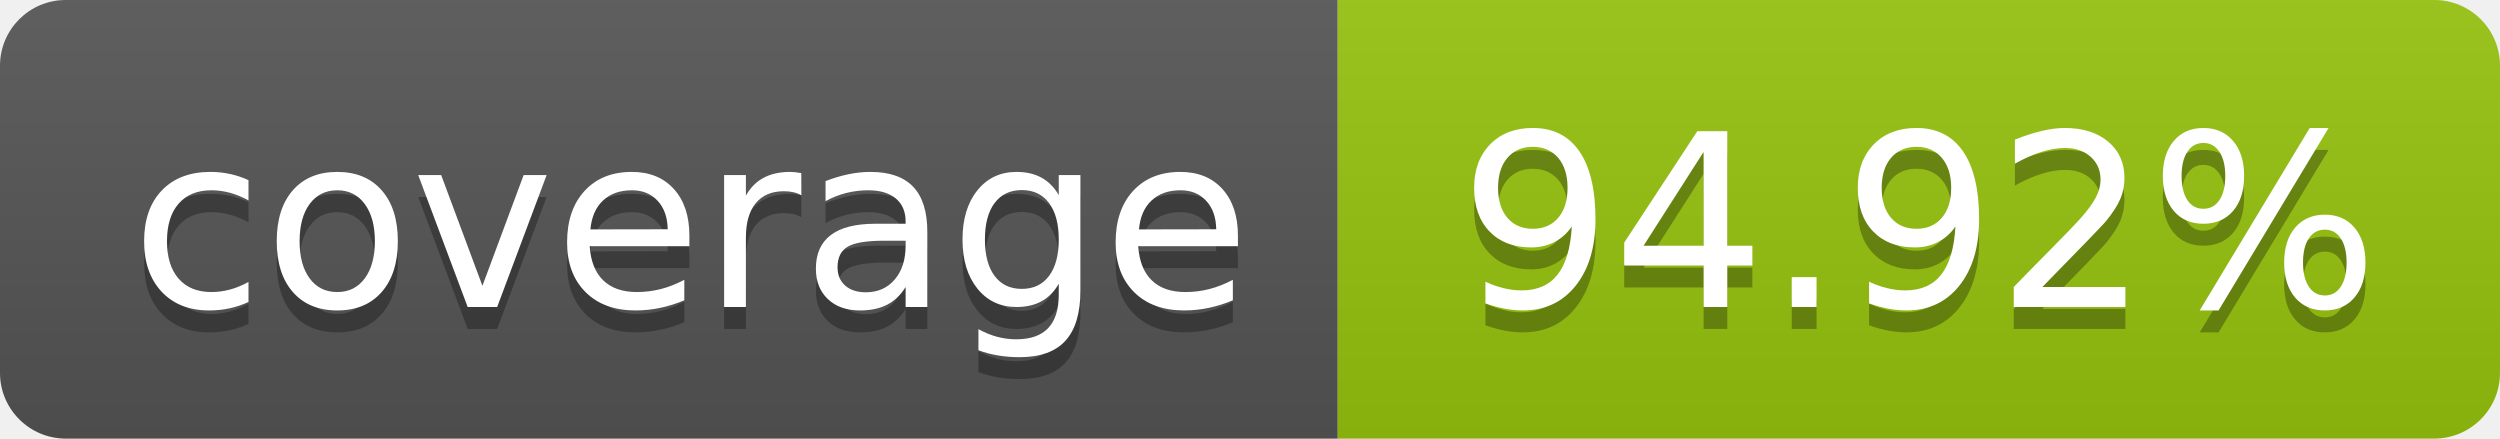
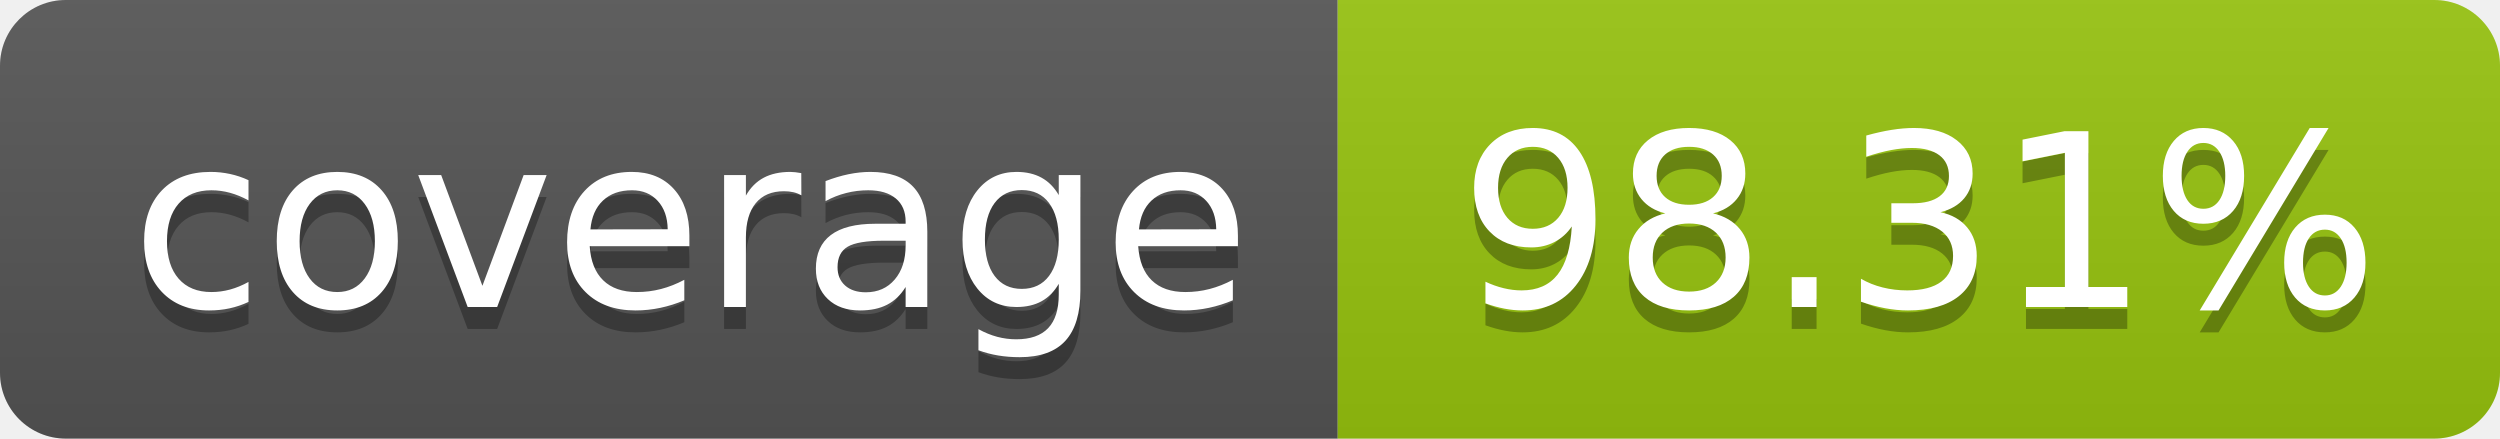
- <svg xmlns="http://www.w3.org/2000/svg" width="114" height="20" role="img" aria-label="coverage: 94.92%">
+ <svg xmlns="http://www.w3.org/2000/svg" width="114" height="20" role="img" aria-label="coverage: 98.31%">
  <linearGradient id="s" x2="0" y2="100%">
    <stop offset="0" stop-color="#bbb" stop-opacity=".1" />
    <stop offset="1" stop-opacity=".1" />
  </linearGradient>
  <clipPath id="r">
    <rect width="114" height="20" rx="3" fill="#fff" />
  </clipPath>
  <g clip-path="url(#r)">
    <rect width="61" height="20" fill="#555" />
    <rect x="61" width="143" height="20" fill="#97c40f" />
    <rect width="114" height="20" fill="url(#s)" />
  </g>
  <g fill="#fff" text-anchor="middle" font-family="Verdana,Geneva,DejaVu Sans,sans-serif" text-rendering="geometricPrecision" font-size="110">
    <text aria-hidden="true" x="315" y="150" fill="#010101" fill-opacity=".3" transform="scale(.1)" textLength="510">coverage</text>
    <text x="315" y="140" transform="scale(.1)" fill="#fff" textLength="510">coverage</text>
-     <text aria-hidden="true" x="875" y="150" fill="#010101" fill-opacity=".3" transform="scale(.1)">94.92%</text>
-     <text x="875" y="140" transform="scale(.1)" fill="#fff">94.92%</text>
+     <text aria-hidden="true" x="875" y="150" fill="#010101" fill-opacity=".3" transform="scale(.1)">98.31%</text>
+     <text x="875" y="140" transform="scale(.1)" fill="#fff">98.31%</text>
  </g>
</svg>
